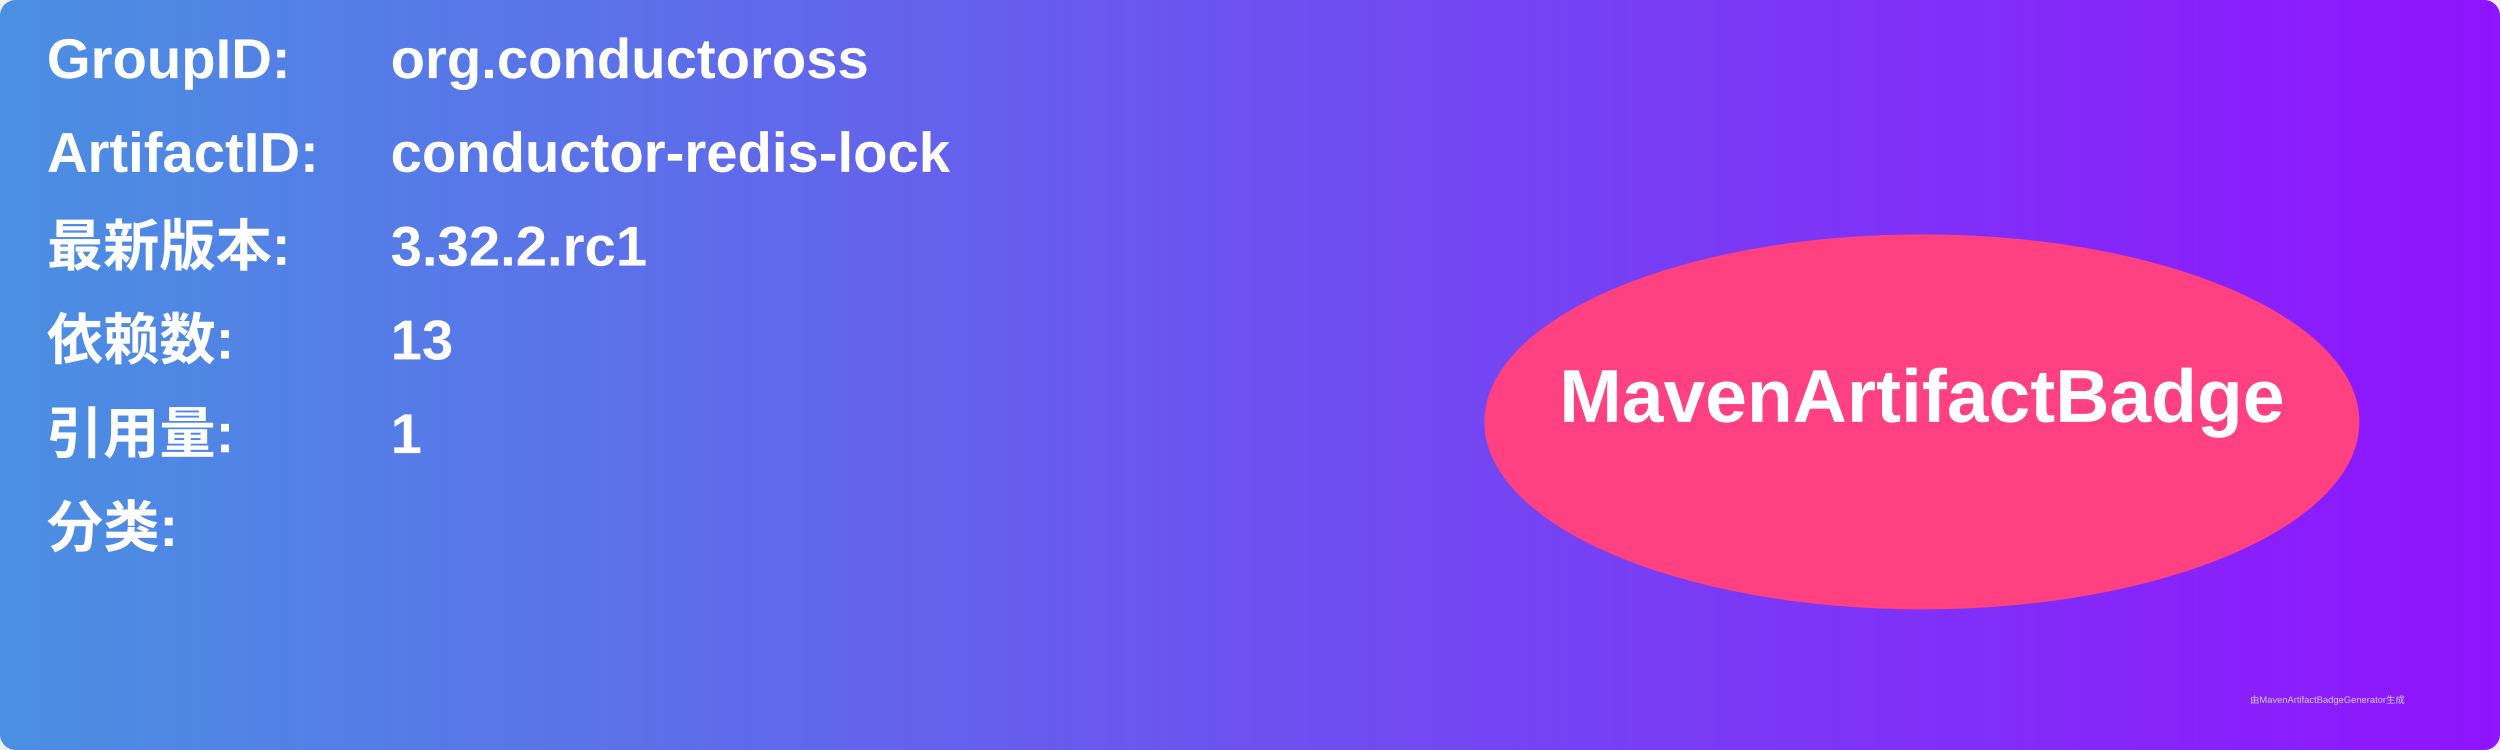
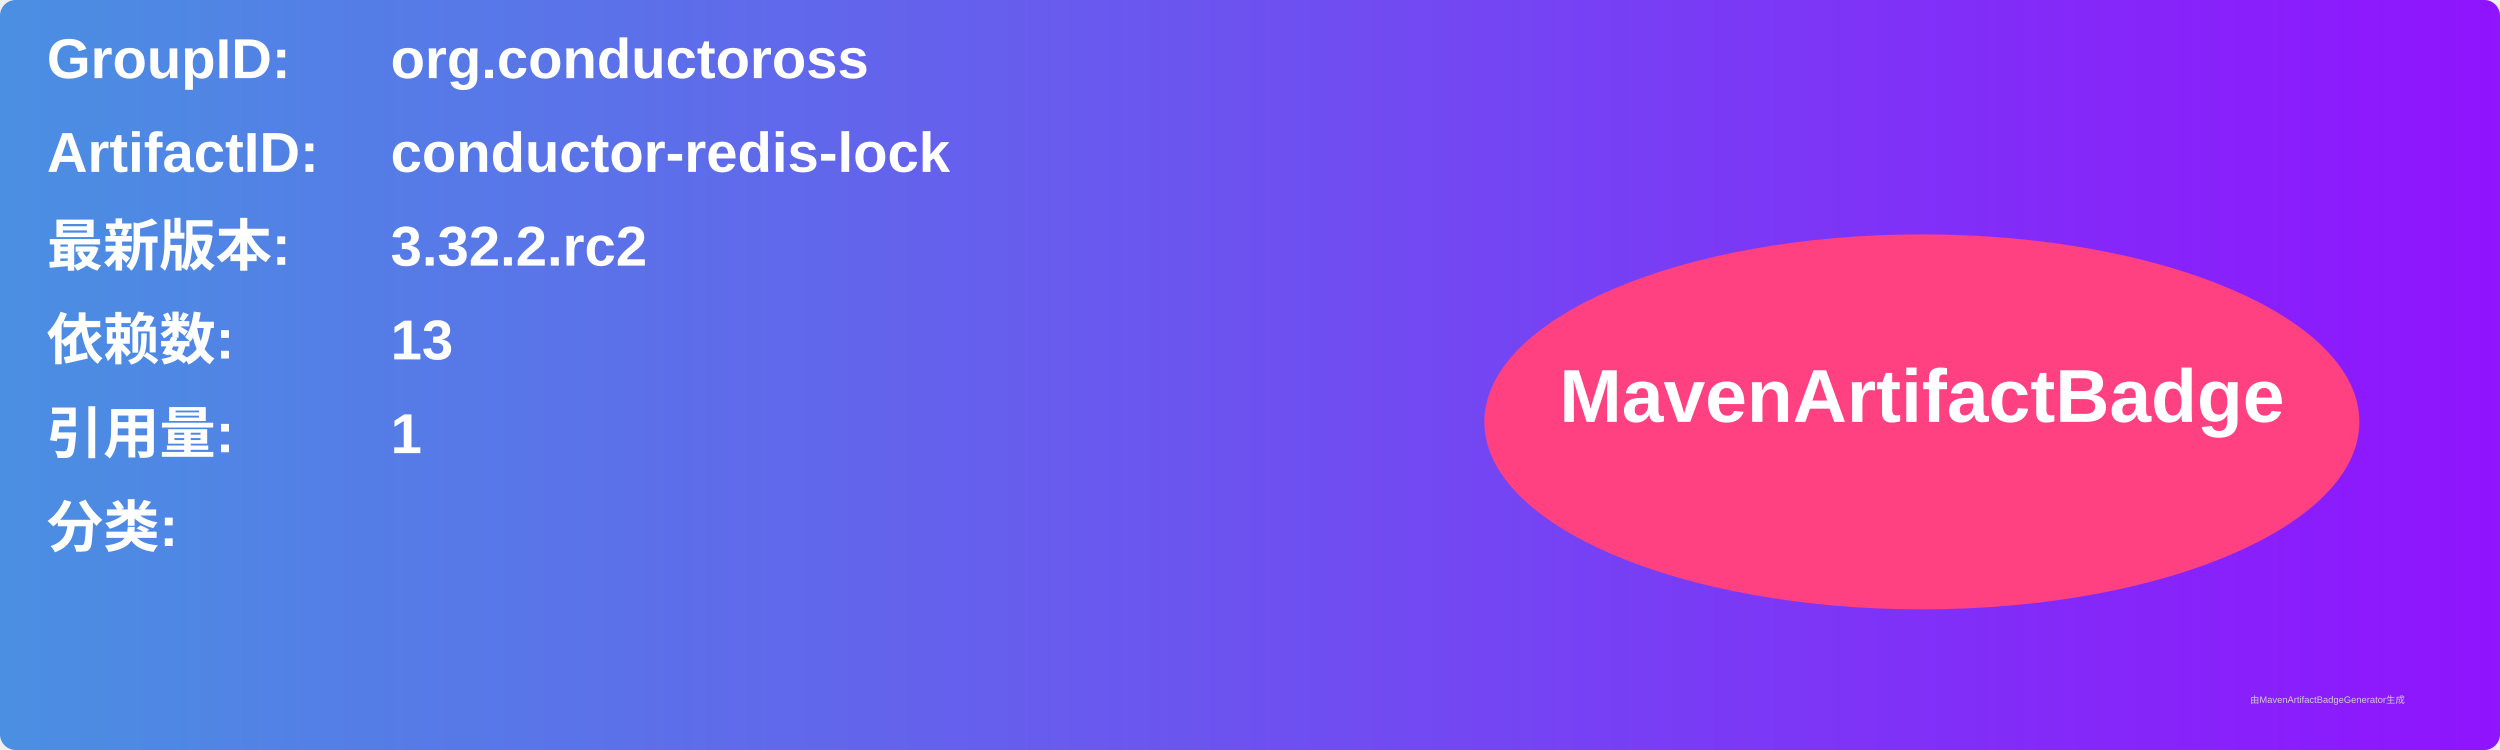
<svg xmlns="http://www.w3.org/2000/svg" width="800" height="240" viewBox="0 0 800 240">
  <linearGradient id="grad" x1="0%" y1="0%" x2="100%" y2="0%">
    <stop offset="0%" stop-color="#4a90e2" />
    <stop offset="100%" stop-color="#9013fe" />
  </linearGradient>
  <rect width="100%" height="100%" rx="5" ry="5" fill="url(#grad)" />
  <g transform="translate(15, 15)">
    <text x="0" y="10" font-family="Arial" font-size="18" fill="white" font-weight="bold" width="260">GroupID:</text>
    <text x="110" y="10" font-family="Arial" font-size="18" fill="white" font-weight="bold" width="460">org.conductoross</text>
    <text x="0" y="40" font-family="Arial" font-size="18" fill="white" font-weight="bold" width="260">ArtifactID:</text>
    <text x="110" y="40" font-family="Arial" font-size="18" fill="white" font-weight="bold" width="460">conductor-redis-lock</text>
    <text x="0" y="70" font-family="Arial" font-size="18" fill="white" font-weight="bold">最新版本:</text>
    <text x="110" y="70" font-family="Arial" font-size="18" fill="white" font-weight="bold">
-       <tspan font-weight="bold">3.32.2.rc1</tspan>
+       <tspan font-weight="bold">3.32.2.rc2</tspan>
    </text>
    <text x="0" y="100" font-family="Arial" font-size="18" fill="white" font-weight="bold">依赖数: </text>
    <text x="110" y="100" font-family="Arial" font-size="18" fill="white">
      <tspan font-weight="bold">13</tspan>
    </text>
    <text x="0" y="130" font-family="Arial" font-size="18" fill="white" font-weight="bold">引用量: </text>
    <text x="110" y="130" font-family="Arial" font-size="18" fill="white">
      <tspan font-weight="bold">1</tspan>
    </text>
    <text x="0" y="160" font-family="Arial" font-size="18" fill="white" font-weight="bold">分类:</text>
    <text x="10" y="190" font-family="Arial" font-size="10" fill="white">
      <tspan font-weight="bold" />
    </text>
    <ellipse cx="600" cy="120" rx="140" ry="60" fill="#ff4081" />
    <text x="600" y="120" text-anchor="middle" font-family="Arial" font-size="24" fill="white" font-weight="bold">MavenArtifactBadge</text>
  </g>
  <text x="720" y="225" font-family="Arial" font-size="3" fill="#d0d0d0">由MavenArtifactBadgeGenerator生成</text>
</svg>
